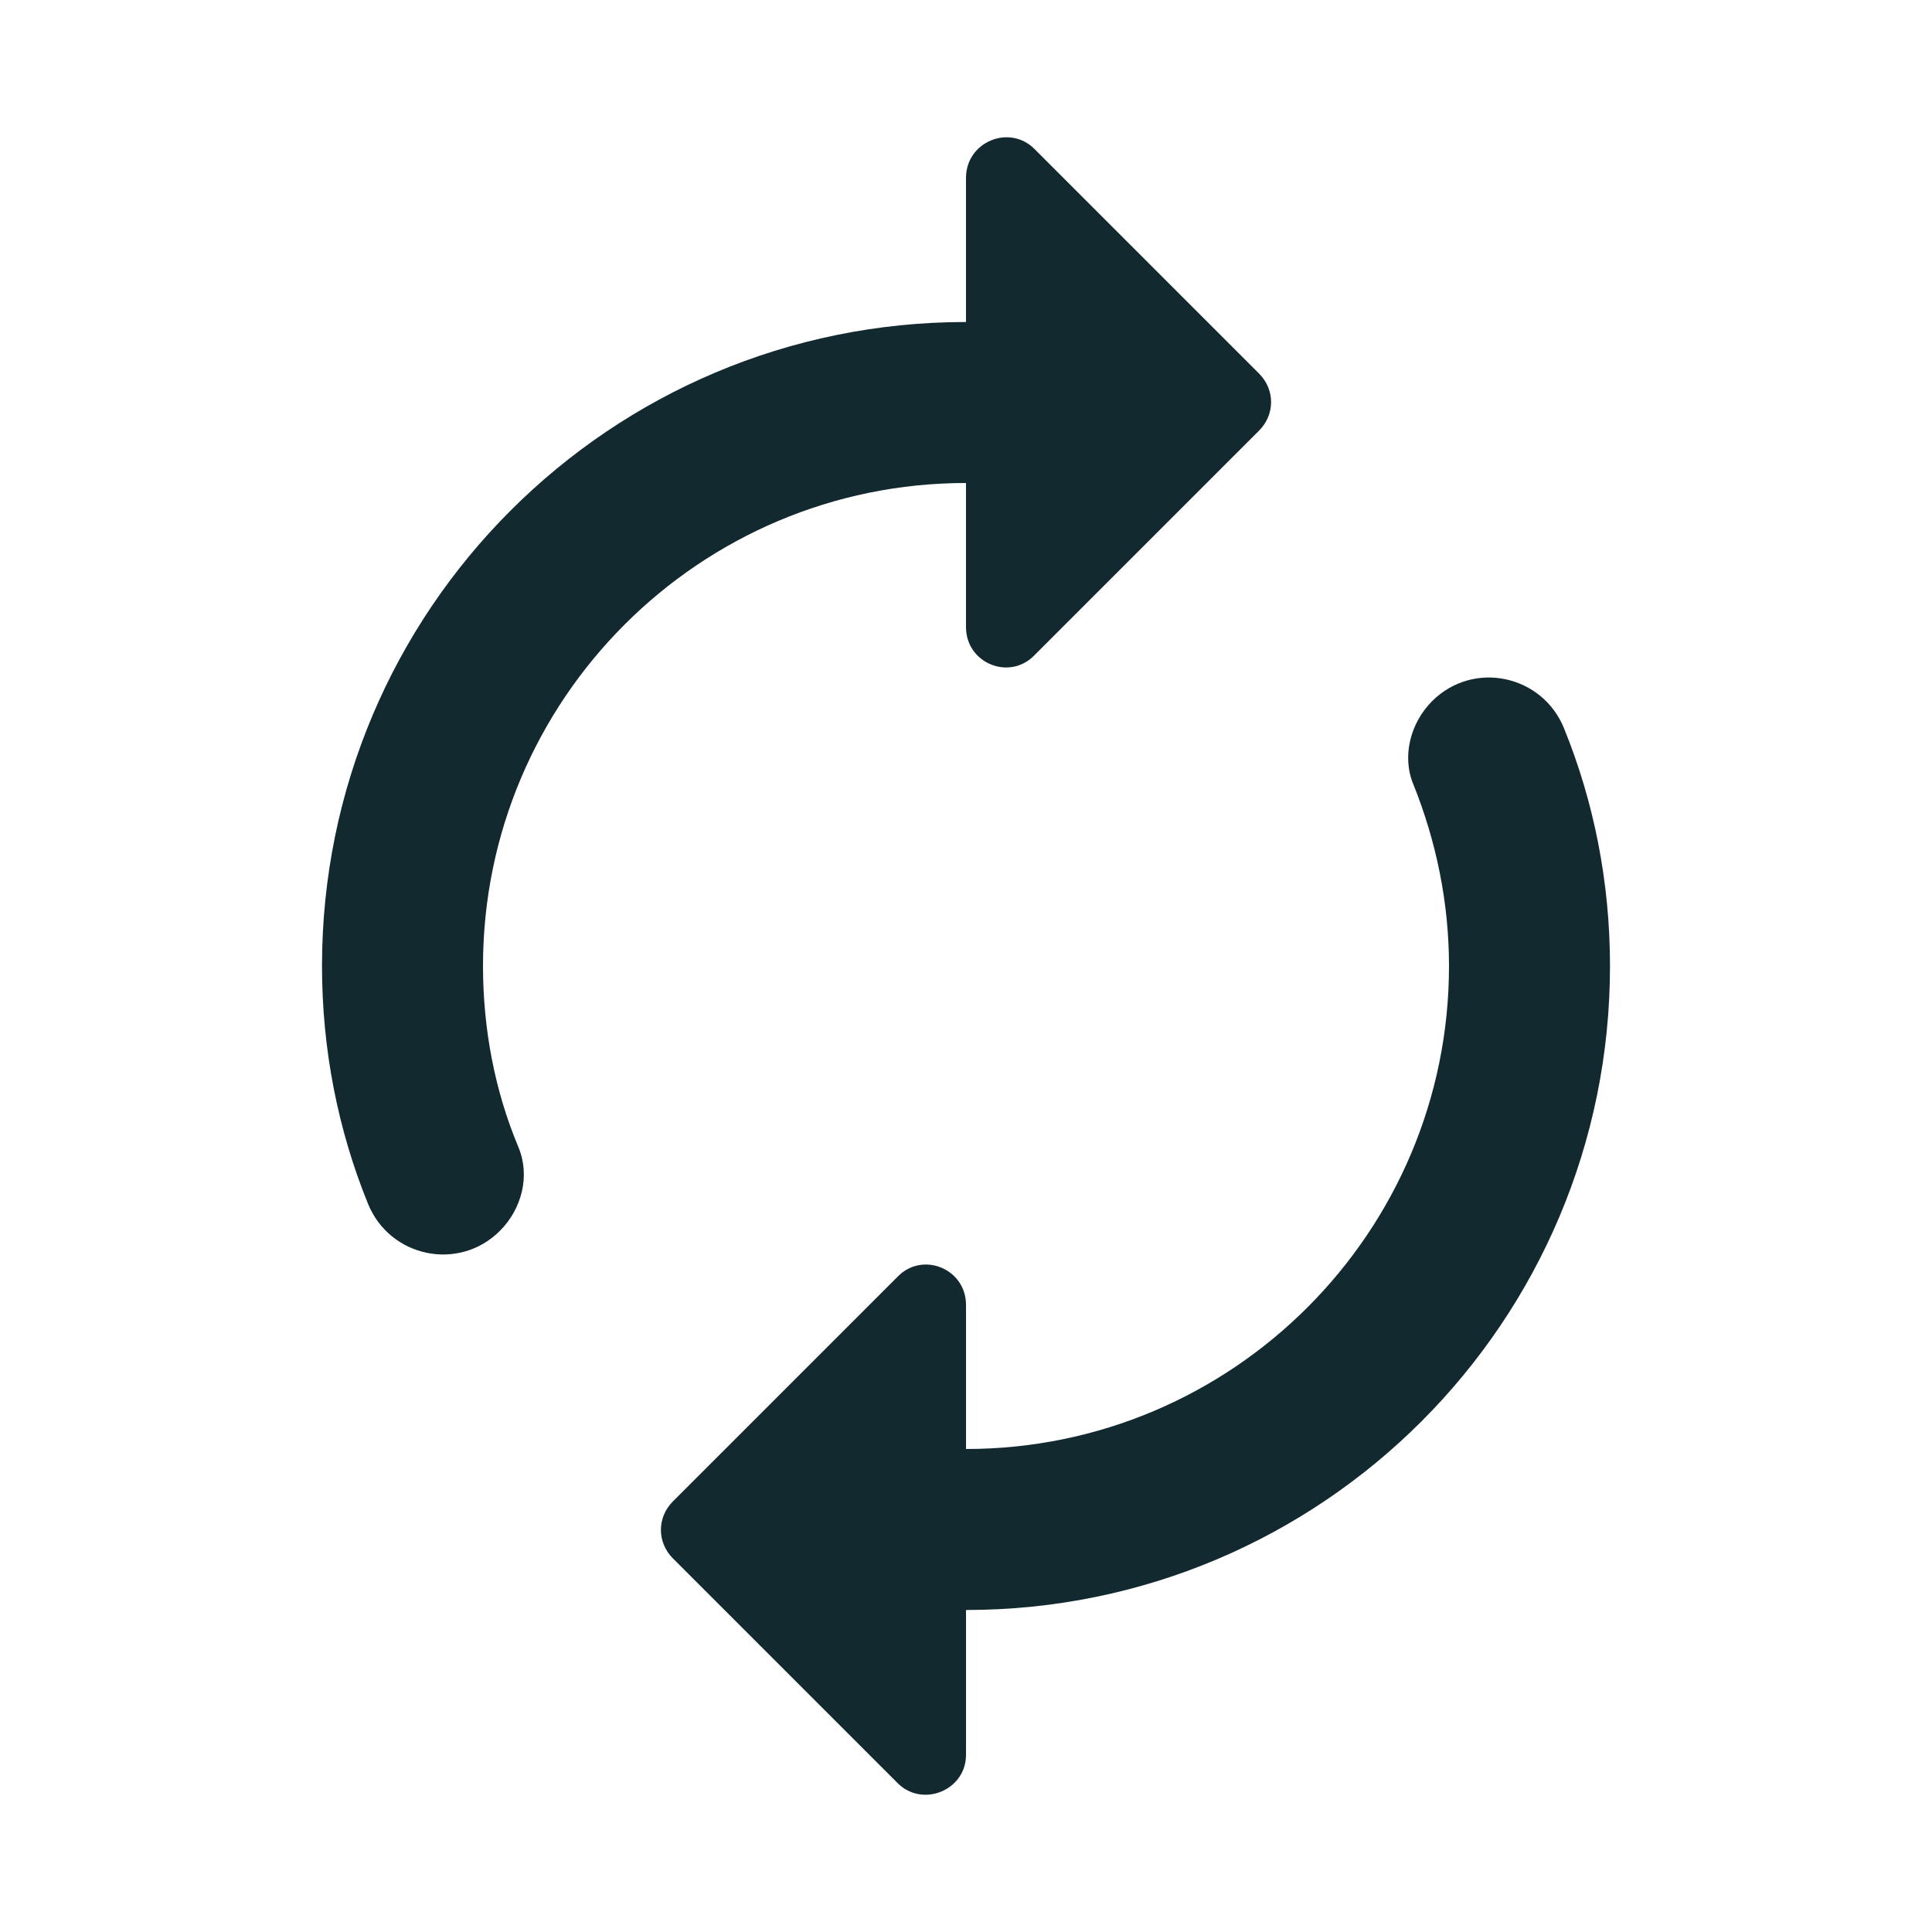
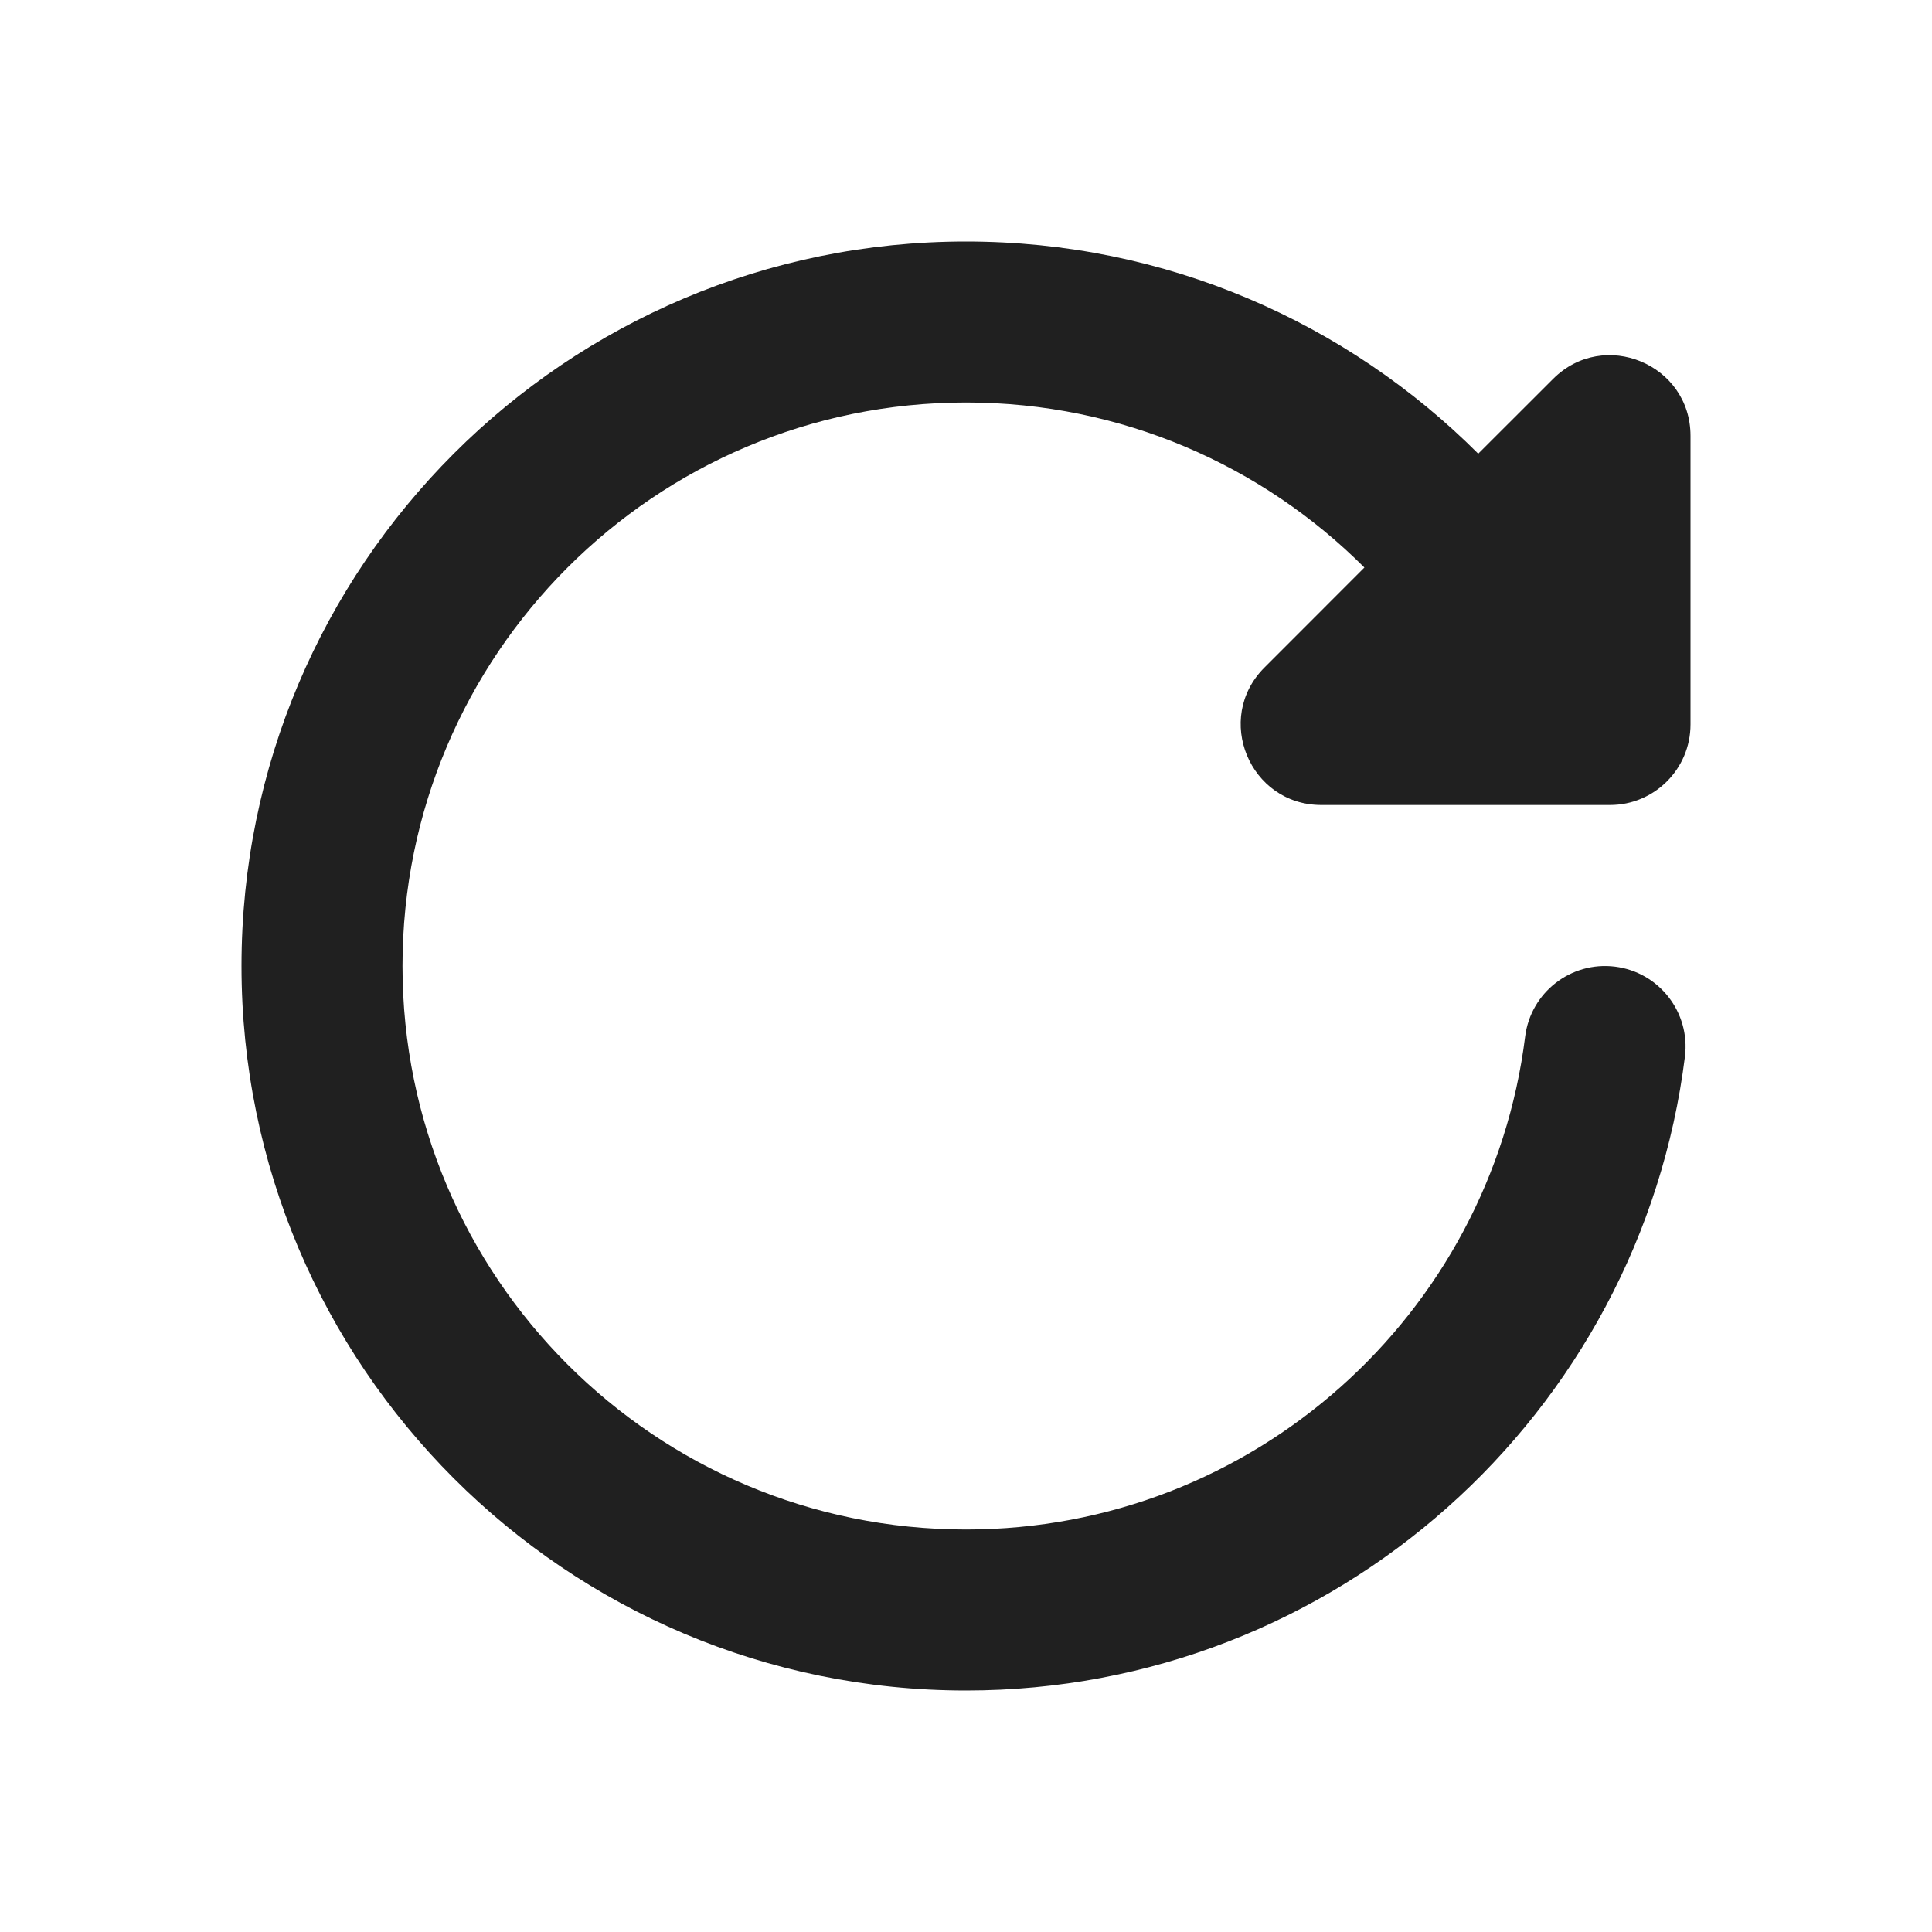
<svg xmlns="http://www.w3.org/2000/svg" width="24" height="24" viewBox="0 0 24 24" fill="none">
-   <path d="M12 6V7.79C12 8.24 12.54 8.46 12.85 8.14L15.64 5.35C15.84 5.15 15.84 4.84 15.64 4.64L12.85 1.85C12.54 1.54 12 1.76 12 2.21V4C7.58 4 4 7.58 4 12C4 13.04 4.2 14.04 4.57 14.95C4.84 15.62 5.7 15.8 6.21 15.29C6.48 15.02 6.59 14.61 6.44 14.25C6.15 13.56 6 12.79 6 12C6 8.69 8.69 6 12 6ZM17.79 8.71C17.52 8.98 17.41 9.4 17.56 9.75C17.84 10.45 18 11.21 18 12C18 15.31 15.31 18 12 18V16.21C12 15.76 11.46 15.54 11.15 15.86L8.36 18.65C8.16 18.85 8.16 19.16 8.36 19.36L11.15 22.15C11.46 22.46 12 22.24 12 21.8V20C16.42 20 20 16.42 20 12C20 10.96 19.8 9.96 19.43 9.05C19.16 8.38 18.3 8.2 17.79 8.71Z" fill="#132930" />
+   <path d="M12 3C14.486 3 16.735 4.008 18.363 5.636L19.293 4.707C19.923 4.077 21 4.523 21 5.414V9C21 9.552 20.552 10 20 10H16.414C15.523 10 15.077 8.923 15.707 8.293L16.949 7.05C15.682 5.783 13.932 5 12 5C8.134 5 5 8.134 5 12C5 15.866 8.134 19 12 19C15.569 19 18.516 16.328 18.946 12.876C19.015 12.328 19.515 11.94 20.062 12.008C20.61 12.076 20.999 12.576 20.931 13.124C20.377 17.564 16.59 21 12 21C7.03 21 3 16.97 3 12C3 7.03 7.03 3 12 3Z" fill="#202020" />
</svg>
